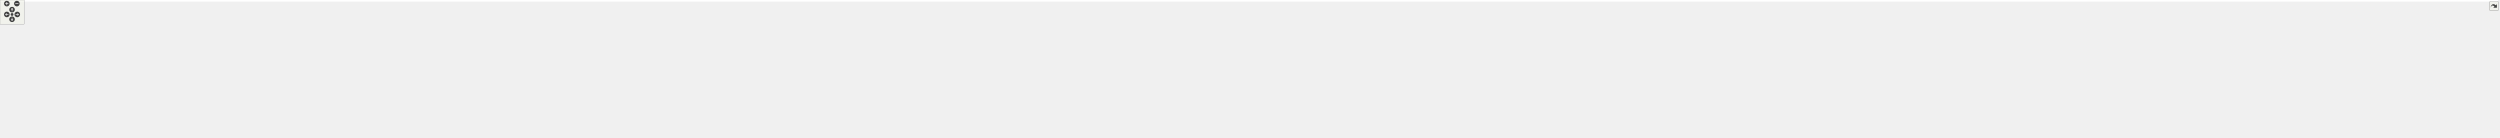
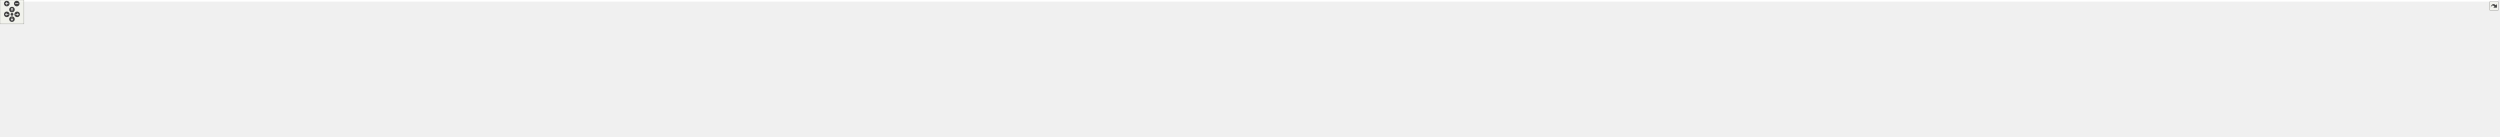
<svg xmlns="http://www.w3.org/2000/svg" xmlns:xlink="http://www.w3.org/1999/xlink" id="main" version="1.1" xml:space="preserve">
  <style type="text/css">
.edge:hover path { stroke: red; }
.edge:hover polygon { stroke: red; fill: red; }
</style>
  <defs>
    <circle id="rim" cx="0" cy="0" r="7" />
    <circle id="rim2" cx="0" cy="0" r="3.5" />
    <g id="zoomPlus">
      <use xlink:href="#rim" fill="#404040">
        <set attributeName="fill" to="#808080" begin="zoomplus.mouseover" end="zoomplus.mouseout" />
      </use>
      <path d="M-4,0h8M0,-4v8" fill="none" stroke="white" stroke-width="1.5" pointer-events="none" />
    </g>
    <g id="zoomMin">
      <use xlink:href="#rim" fill="#404040">
        <set attributeName="fill" to="#808080" begin="zoomminus.mouseover" end="zoomminus.mouseout" />
      </use>
      <path d="M-4,0h8" fill="none" stroke="white" stroke-width="1.5" pointer-events="none" />
    </g>
    <g id="dirArrow">
      <path fill="none" stroke="white" stroke-width="1.5" d="M0,-3.0v7 M-2.5,-0.5L0,-3.0L2.5,-0.5" />
    </g>
    <g id="resetDef">
      <use xlink:href="#rim2" fill="#404040">
        <set attributeName="fill" to="#808080" begin="reset.mouseover" end="reset.mouseout" />
      </use>
    </g>
  </defs>
  <svg id="graph" class="graph">
    <g id="viewport">
-       <polygon fill="white" stroke="transparent" points="-4,4 -4,-281 6221,-281 6221,4 -4,4" />
+       <polygon fill="white" stroke="transparent" points="-4,4 -4,-281 6263,-281 6263,4 -4,4" />
      <g id="node1" class="node">
        <g id="a_node1">
          <a xlink:title=" ">
            <polygon fill="#bfbfbf" stroke="black" points="3630,-257.5 3630,-276.5 3813,-276.5 3813,-257.5 3630,-257.5" />
            <text text-anchor="middle" x="3721.5" y="-264.5" font-family="Helvetica,sans-Serif" font-size="10.00">src/libs/vmisc/vcommonsettings.h</text>
          </a>
        </g>
      </g>
      <g id="node2" class="node">
        <g id="a_node2">
          <a xlink:href="../../d4/d90/fvupdater_8cpp.html" target="_top" xlink:title=" ">
            <polygon fill="white" stroke="black" points="0,-73 0,-92 153,-92 153,-73 0,-73" />
            <text text-anchor="middle" x="76.5" y="-80" font-family="Helvetica,sans-Serif" font-size="10.00">src/libs/fervor/fvupdater.cpp</text>
          </a>
        </g>
      </g>
      <g id="edge1" class="edge">
        <path fill="none" stroke="midnightblue" d="M3619.81,-265.61C3240.81,-263.49 1874.64,-250.04 752.5,-165 488.91,-145.02 423.23,-135.13 161.5,-98 149.2,-96.25 135.94,-94.12 123.63,-92.02" />
        <polygon fill="midnightblue" stroke="midnightblue" points="3619.91,-269.11 3629.93,-265.66 3619.95,-262.11 3619.91,-269.11" />
      </g>
      <g id="node3" class="node">
        <g id="a_node3">
          <a xlink:href="../../dd/d70/vlayoutpiece_8cpp.html" target="_top" xlink:title=" ">
            <polygon fill="white" stroke="black" points="171,-73 171,-92 348,-92 348,-73 171,-73" />
            <text text-anchor="middle" x="259.5" y="-80" font-family="Helvetica,sans-Serif" font-size="10.00">src/libs/vlayout/vlayoutpiece.cpp</text>
          </a>
        </g>
      </g>
      <g id="edge2" class="edge">
        <path fill="none" stroke="midnightblue" d="M3619.75,-261.84C3434.21,-254.21 3028.51,-237.23 2686.5,-221 1650.67,-171.85 1388.2,-202.72 356.5,-98 341.42,-96.47 325.11,-94.25 310.23,-92.01" />
        <polygon fill="midnightblue" stroke="midnightblue" points="3619.63,-265.34 3629.76,-262.26 3619.91,-258.35 3619.63,-265.34" />
      </g>
      <g id="node4" class="node">
        <g id="a_node4">
          <a xlink:href="../../d5/d74/vabstractapplication_8h.html" target="_top" xlink:title=" ">
            <polygon fill="white" stroke="black" points="2942,-140 2942,-159 3137,-159 3137,-140 2942,-140" />
            <text text-anchor="middle" x="3039.5" y="-147" font-family="Helvetica,sans-Serif" font-size="10.00">src/libs/vmisc/vabstractapplication.h</text>
          </a>
        </g>
      </g>
      <g id="edge3" class="edge">
        <path fill="none" stroke="midnightblue" d="M3661.08,-255.77C3528.34,-233.29 3213.33,-179.94 3090.13,-159.07" />
        <polygon fill="midnightblue" stroke="midnightblue" points="3660.63,-259.24 3671.07,-257.46 3661.8,-252.34 3660.63,-259.24" />
      </g>
      <g id="node22" class="node">
        <g id="a_node22">
          <a xlink:href="../../db/d11/vformula_8cpp.html" target="_top" xlink:title=" ">
            <polygon fill="white" stroke="black" points="366,-67.5 366,-97.5 473,-97.5 473,-67.5 366,-67.5" />
            <text text-anchor="start" x="374" y="-85.5" font-family="Helvetica,sans-Serif" font-size="10.00">src/libs/vpatterndb</text>
            <text text-anchor="middle" x="419.5" y="-74.5" font-family="Helvetica,sans-Serif" font-size="10.00">/vformula.cpp</text>
          </a>
        </g>
      </g>
      <g id="edge55" class="edge">
        <path fill="none" stroke="midnightblue" d="M3619.51,-259.71C3478.7,-251.03 3216.83,-234.86 2993.5,-221 2373.05,-182.49 2218.45,-163.36 1597.5,-134 1101.8,-110.56 973.51,-162.82 481.5,-98 478.76,-97.64 475.96,-97.21 473.15,-96.73" />
        <polygon fill="midnightblue" stroke="midnightblue" points="3619.65,-263.23 3629.85,-260.35 3620.08,-256.24 3619.65,-263.23" />
      </g>
      <g id="node25" class="node">
        <g id="a_node25">
          <a xlink:href="../../df/dba/vpiecenode__p_8h.html" target="_top" xlink:title=" ">
            <polygon fill="white" stroke="black" points="491,-67.5 491,-97.5 598,-97.5 598,-67.5 491,-67.5" />
            <text text-anchor="start" x="499" y="-85.5" font-family="Helvetica,sans-Serif" font-size="10.00">src/libs/vpatterndb</text>
            <text text-anchor="middle" x="544.5" y="-74.5" font-family="Helvetica,sans-Serif" font-size="10.00">/vpiecenode_p.h</text>
          </a>
        </g>
      </g>
      <g id="edge56" class="edge">
        <path fill="none" stroke="midnightblue" d="M3619.63,-257.78C3512.15,-249.02 3337.86,-234.58 3187.5,-221 2986.72,-202.87 2485.75,-145.84 2284.5,-134 1912.17,-112.1 976.54,-144.72 606.5,-98 603.76,-97.65 600.96,-97.24 598.14,-96.77" />
        <polygon fill="midnightblue" stroke="midnightblue" points="3619.56,-261.29 3629.81,-258.61 3620.13,-254.31 3619.56,-261.29" />
      </g>
      <g id="node28" class="node">
        <g id="a_node28">
          <a xlink:href="../../df/d40/export__format__combobox_8cpp.html" target="_top" xlink:title=" ">
            <polygon fill="white" stroke="black" points="616,-67.5 616,-97.5 749,-97.5 749,-67.5 616,-67.5" />
            <text text-anchor="start" x="624" y="-85.5" font-family="Helvetica,sans-Serif" font-size="10.00">src/libs/vwidgets/export</text>
            <text text-anchor="middle" x="682.5" y="-74.5" font-family="Helvetica,sans-Serif" font-size="10.00">_format_combobox.cpp</text>
          </a>
        </g>
      </g>
      <g id="edge57" class="edge">
        <path fill="none" stroke="midnightblue" d="M3636.69,-256.32C3558.67,-247.35 3439.75,-233.55 3336.5,-221 3183.3,-202.38 2801.42,-145.15 2647.5,-134 1809.54,-73.29 1593.02,-186.06 757.5,-98 754.73,-97.71 751.91,-97.37 749.07,-96.99" />
        <polygon fill="midnightblue" stroke="midnightblue" points="3636.62,-259.83 3646.95,-257.49 3637.41,-252.88 3636.62,-259.83" />
      </g>
      <g id="node34" class="node">
        <g id="a_node34">
          <a xlink:href="../../d1/d90/vgrainlineitem_8cpp.html" target="_top" xlink:title=" ">
            <polygon fill="white" stroke="black" points="4793,-73 4793,-92 4986,-92 4986,-73 4793,-73" />
            <text text-anchor="middle" x="4889.5" y="-80" font-family="Helvetica,sans-Serif" font-size="10.00">src/libs/vwidgets/vgrainlineitem.cpp</text>
          </a>
        </g>
      </g>
      <g id="edge58" class="edge">
        <path fill="none" stroke="midnightblue" d="M3718.41,-247.02C3714.86,-217.73 3713.14,-161.97 3745.5,-134 3789.15,-96.27 4726.01,-102.92 4783.5,-98 4800.34,-96.56 4818.6,-94.31 4835.15,-92.01" />
        <polygon fill="midnightblue" stroke="midnightblue" points="3714.98,-247.75 3719.85,-257.16 3721.91,-246.77 3714.98,-247.75" />
      </g>
      <g id="node36" class="node">
        <g id="a_node36">
          <a xlink:href="../../d1/d88/vmaingraphicsscene_8cpp.html" target="_top" xlink:title=" ">
            <polygon fill="white" stroke="black" points="5004.5,-73 5004.5,-92 5226.5,-92 5226.5,-73 5004.5,-73" />
            <text text-anchor="middle" x="5115.5" y="-80" font-family="Helvetica,sans-Serif" font-size="10.00">src/libs/vwidgets/vmaingraphicsscene.cpp</text>
          </a>
        </g>
      </g>
      <g id="edge59" class="edge">
        <path fill="none" stroke="midnightblue" d="M3727.49,-247.55C3738.63,-214.47 3763.25,-147.29 3783.5,-134 3839.82,-97.04 4928.33,-103.05 4995.5,-98 5014.54,-96.57 5035.21,-94.32 5053.94,-92.02" />
        <polygon fill="midnightblue" stroke="midnightblue" points="3724.07,-246.74 3724.25,-257.33 3730.71,-248.94 3724.07,-246.74" />
      </g>
-       <g id="node39" class="node">
-         <g id="a_node39">
+       <g id="node40" class="node">
+         <g id="a_node40">
          <a xlink:href="../../d2/d31/vmaingraphicsview_8cpp.html" target="_top" xlink:title=" ">
            <polygon fill="white" stroke="black" points="5244.5,-73 5244.5,-92 5460.5,-92 5460.5,-73 5244.5,-73" />
            <text text-anchor="middle" x="5352.5" y="-80" font-family="Helvetica,sans-Serif" font-size="10.00">src/libs/vwidgets/vmaingraphicsview.cpp</text>
          </a>
        </g>
      </g>
      <g id="edge60" class="edge">
        <path fill="none" stroke="midnightblue" d="M3734.2,-249.49C3740.65,-241.02 3748.57,-230.52 3755.5,-221 3783.29,-182.82 3774.88,-156.32 3816.5,-134 3885.99,-96.72 5156.86,-103.86 5235.5,-98 5254.28,-96.6 5274.67,-94.34 5293.09,-92.01" />
        <polygon fill="midnightblue" stroke="midnightblue" points="3731.41,-247.37 3728.11,-257.44 3736.97,-251.63 3731.41,-247.37" />
      </g>
      <g id="node41" class="node">
        <g id="a_node41">
          <a xlink:href="../../df/df5/vtextgraphicsitem_8cpp.html" target="_top" xlink:title=" ">
            <polygon fill="white" stroke="black" points="5479,-73 5479,-92 5690,-92 5690,-73 5479,-73" />
            <text text-anchor="middle" x="5584.5" y="-80" font-family="Helvetica,sans-Serif" font-size="10.00">src/libs/vwidgets/vtextgraphicsitem.cpp</text>
          </a>
        </g>
      </g>
      <g id="edge61" class="edge">
        <path fill="none" stroke="midnightblue" d="M3786.96,-255.87C3839.46,-247.45 3914.95,-234.67 3980.5,-221 4017.22,-213.34 4025.44,-206.83 4062.5,-201 4681.88,-103.49 4845.58,-160.13 5469.5,-98 5486.42,-96.32 5504.7,-94.16 5521.6,-92.03" />
        <polygon fill="midnightblue" stroke="midnightblue" points="3786.1,-252.47 3776.78,-257.5 3787.2,-259.38 3786.1,-252.47" />
      </g>
      <g id="node42" class="node">
        <g id="a_node42">
          <a xlink:href="../../d4/d11/vcommonsettings_8cpp.html" target="_top" xlink:title=" ">
            <polygon fill="white" stroke="black" points="4071.5,-201.5 4071.5,-220.5 4265.5,-220.5 4265.5,-201.5 4071.5,-201.5" />
            <text text-anchor="middle" x="4168.5" y="-208.5" font-family="Helvetica,sans-Serif" font-size="10.00">src/libs/vmisc/vcommonsettings.cpp</text>
          </a>
        </g>
      </g>
      <g id="edge44" class="edge">
        <path fill="none" stroke="midnightblue" d="M3802.38,-256.23C3886.76,-246.04 4017.71,-230.22 4098,-220.52" />
        <polygon fill="midnightblue" stroke="midnightblue" points="3801.84,-252.77 3792.33,-257.44 3802.68,-259.72 3801.84,-252.77" />
      </g>
      <g id="node43" class="node">
        <g id="a_node43">
          <a xlink:href="../../df/da4/vseamlymesettings_8h.html" target="_top" xlink:title=" ">
            <polygon fill="white" stroke="black" points="5397.5,-201.5 5397.5,-220.5 5589.5,-220.5 5589.5,-201.5 5397.5,-201.5" />
            <text text-anchor="middle" x="5493.5" y="-208.5" font-family="Helvetica,sans-Serif" font-size="10.00">src/libs/vmisc/vseamlymesettings.h</text>
          </a>
        </g>
      </g>
      <g id="edge45" class="edge">
        <path fill="none" stroke="midnightblue" d="M3823.05,-262.91C4137.24,-253.33 5090.76,-224.27 5397.41,-214.93" />
        <polygon fill="midnightblue" stroke="midnightblue" points="3822.93,-259.41 3813.04,-263.21 3823.14,-266.4 3822.93,-259.41" />
      </g>
      <g id="node45" class="node">
        <g id="a_node45">
          <a xlink:href="../../dd/db2/vsettings_8h.html" target="_top" xlink:title=" ">
            <polygon fill="white" stroke="black" points="3831.5,-201.5 3831.5,-220.5 3971.5,-220.5 3971.5,-201.5 3831.5,-201.5" />
            <text text-anchor="middle" x="3901.5" y="-208.5" font-family="Helvetica,sans-Serif" font-size="10.00">src/libs/vmisc/vsettings.h</text>
          </a>
        </g>
      </g>
      <g id="edge47" class="edge">
        <path fill="none" stroke="midnightblue" d="M3759.61,-254.57C3793.56,-244.38 3842.49,-229.7 3873.11,-220.52" />
        <polygon fill="midnightblue" stroke="midnightblue" points="3758.59,-251.22 3750.02,-257.44 3760.61,-257.92 3758.59,-251.22" />
      </g>
      <g id="edge4" class="edge">
        <path fill="none" stroke="midnightblue" d="M2931.79,-148.79C2477.33,-149.7 714.55,-149.72 161.5,-98 147.64,-96.7 132.63,-94.44 119.14,-92.07" />
        <polygon fill="midnightblue" stroke="midnightblue" points="2931.96,-152.29 2941.96,-148.77 2931.95,-145.29 2931.96,-152.29" />
      </g>
      <g id="edge18" class="edge">
        <path fill="none" stroke="midnightblue" d="M2931.59,-147.3C2462.87,-141.96 615.59,-119.71 356.5,-98 340.72,-96.68 323.6,-94.4 308.2,-92.04" />
        <polygon fill="midnightblue" stroke="midnightblue" points="2931.7,-150.8 2941.74,-147.41 2931.78,-143.8 2931.7,-150.8" />
      </g>
      <g id="node5" class="node">
        <g id="a_node5">
          <a xlink:href="../../d9/dc8/dxiface_8cpp.html" target="_top" xlink:title=" ">
            <polygon fill="white" stroke="black" points="3061,-73 3061,-92 3196,-92 3196,-73 3061,-73" />
            <text text-anchor="middle" x="3128.5" y="-80" font-family="Helvetica,sans-Serif" font-size="10.00">src/libs/vdxf/dxiface.cpp</text>
          </a>
        </g>
      </g>
      <g id="edge5" class="edge">
        <path fill="none" stroke="midnightblue" d="M3059.95,-133.57C3077.51,-120.74 3102.23,-102.69 3116.69,-92.13" />
        <polygon fill="midnightblue" stroke="midnightblue" points="3057.51,-131.01 3051.5,-139.73 3061.64,-136.66 3057.51,-131.01" />
      </g>
      <g id="node6" class="node">
        <g id="a_node6">
          <a xlink:href="../../da/d75/vabstractarc__p_8h.html" target="_top" xlink:title=" ">
            <polygon fill="white" stroke="black" points="3214,-67.5 3214,-97.5 3321,-97.5 3321,-67.5 3214,-67.5" />
            <text text-anchor="start" x="3222" y="-85.5" font-family="Helvetica,sans-Serif" font-size="10.00">src/libs/vgeometry</text>
            <text text-anchor="middle" x="3267.5" y="-74.5" font-family="Helvetica,sans-Serif" font-size="10.00">/vabstractarc_p.h</text>
          </a>
        </g>
      </g>
      <g id="edge6" class="edge">
        <path fill="none" stroke="midnightblue" d="M3079.64,-137.06C3118.29,-126.04 3176.85,-109.34 3218.29,-97.53" />
        <polygon fill="midnightblue" stroke="midnightblue" points="3078.43,-133.76 3069.78,-139.87 3080.35,-140.49 3078.43,-133.76" />
      </g>
      <g id="node8" class="node">
        <g id="a_node8">
          <a xlink:href="../../dc/da3/varc__p_8h.html" target="_top" xlink:title=" ">
            <polygon fill="white" stroke="black" points="3339,-67.5 3339,-97.5 3446,-97.5 3446,-67.5 3339,-67.5" />
            <text text-anchor="start" x="3347" y="-85.5" font-family="Helvetica,sans-Serif" font-size="10.00">src/libs/vgeometry</text>
            <text text-anchor="middle" x="3392.5" y="-74.5" font-family="Helvetica,sans-Serif" font-size="10.00">/varc_p.h</text>
          </a>
        </g>
      </g>
      <g id="edge8" class="edge">
        <path fill="none" stroke="midnightblue" d="M3103.55,-138.36C3162.43,-128.8 3252.08,-113.64 3329.5,-98 3332.58,-97.38 3335.74,-96.72 3338.93,-96.04" />
        <polygon fill="midnightblue" stroke="midnightblue" points="3102.96,-134.91 3093.65,-139.96 3104.08,-141.82 3102.96,-134.91" />
      </g>
      <g id="node10" class="node">
        <g id="a_node10">
          <a xlink:href="../../d5/d8e/vcubicbezier__p_8h.html" target="_top" xlink:title=" ">
            <polygon fill="white" stroke="black" points="3464,-67.5 3464,-97.5 3571,-97.5 3571,-67.5 3464,-67.5" />
            <text text-anchor="start" x="3472" y="-85.5" font-family="Helvetica,sans-Serif" font-size="10.00">src/libs/vgeometry</text>
            <text text-anchor="middle" x="3517.5" y="-74.5" font-family="Helvetica,sans-Serif" font-size="10.00">/vcubicbezier_p.h</text>
          </a>
        </g>
      </g>
      <g id="edge10" class="edge">
        <path fill="none" stroke="midnightblue" d="M3142.71,-138.99C3226.95,-130.49 3348.88,-116.53 3454.5,-98 3457.6,-97.46 3460.77,-96.86 3463.96,-96.23" />
        <polygon fill="midnightblue" stroke="midnightblue" points="3142.23,-135.52 3132.63,-139.99 3142.92,-142.48 3142.23,-135.52" />
      </g>
      <g id="node12" class="node">
        <g id="a_node12">
          <a xlink:href="../../df/dde/vellipticalarc__p_8h.html" target="_top" xlink:title=" ">
            <polygon fill="white" stroke="black" points="3589,-67.5 3589,-97.5 3696,-97.5 3696,-67.5 3589,-67.5" />
            <text text-anchor="start" x="3597" y="-85.5" font-family="Helvetica,sans-Serif" font-size="10.00">src/libs/vgeometry</text>
            <text text-anchor="middle" x="3642.5" y="-74.5" font-family="Helvetica,sans-Serif" font-size="10.00">/vellipticalarc_p.h</text>
          </a>
        </g>
      </g>
      <g id="edge12" class="edge">
        <path fill="none" stroke="midnightblue" d="M3147.1,-142.66C3256.47,-135.74 3430.53,-122 3579.5,-98 3582.6,-97.5 3585.78,-96.94 3588.98,-96.33" />
        <polygon fill="midnightblue" stroke="midnightblue" points="3146.82,-139.17 3137.05,-143.29 3147.25,-146.16 3146.82,-139.17" />
      </g>
      <g id="node13" class="node">
        <g id="a_node13">
          <a xlink:href="../../d6/dfb/vellipticalarc_8cpp.html" target="_top" xlink:title=" ">
            <polygon fill="white" stroke="black" points="3609,-0.5 3609,-30.5 3716,-30.5 3716,-0.5 3609,-0.5" />
            <text text-anchor="start" x="3617" y="-18.5" font-family="Helvetica,sans-Serif" font-size="10.00">src/libs/vgeometry</text>
            <text text-anchor="middle" x="3662.5" y="-7.5" font-family="Helvetica,sans-Serif" font-size="10.00">/vellipticalarc.cpp</text>
          </a>
        </g>
      </g>
      <g id="edge14" class="edge">
        <path fill="none" stroke="midnightblue" d="M3147.22,-148.15C3325.85,-146.45 3667.49,-137.93 3704.5,-98 3723.11,-77.92 3697.75,-48.03 3679.11,-30.58" />
        <polygon fill="midnightblue" stroke="midnightblue" points="3146.98,-144.66 3137.01,-148.25 3147.04,-151.66 3146.98,-144.66" />
      </g>
      <g id="node14" class="node">
        <g id="a_node14">
          <a xlink:href="../../d1/d76/vspline__p_8h.html" target="_top" xlink:title=" ">
            <polygon fill="white" stroke="black" points="3753,-67.5 3753,-97.5 3860,-97.5 3860,-67.5 3753,-67.5" />
            <text text-anchor="start" x="3761" y="-85.5" font-family="Helvetica,sans-Serif" font-size="10.00">src/libs/vgeometry</text>
            <text text-anchor="middle" x="3806.5" y="-74.5" font-family="Helvetica,sans-Serif" font-size="10.00">/vspline_p.h</text>
          </a>
        </g>
      </g>
      <g id="edge15" class="edge">
        <path fill="none" stroke="midnightblue" d="M3147.34,-145.32C3285.06,-140.21 3530.49,-127.55 3738.5,-98 3743.16,-97.34 3747.98,-96.54 3752.8,-95.67" />
        <polygon fill="midnightblue" stroke="midnightblue" points="3147.07,-141.83 3137.2,-145.69 3147.32,-148.83 3147.07,-141.83" />
      </g>
      <g id="node16" class="node">
        <g id="a_node16">
          <a xlink:href="../../d9/d15/vabstractpiece_8cpp.html" target="_top" xlink:title=" ">
            <polygon fill="white" stroke="black" points="3878.5,-73 3878.5,-92 4064.5,-92 4064.5,-73 3878.5,-73" />
            <text text-anchor="middle" x="3971.5" y="-80" font-family="Helvetica,sans-Serif" font-size="10.00">src/libs/vlayout/vabstractpiece.cpp</text>
          </a>
        </g>
      </g>
      <g id="edge17" class="edge">
        <path fill="none" stroke="midnightblue" d="M3147.23,-144.66C3305.58,-138.39 3610.37,-123.99 3868.5,-98 3884.22,-96.42 3901.23,-94.22 3916.81,-92.02" />
        <polygon fill="midnightblue" stroke="midnightblue" points="3146.87,-141.17 3137.01,-145.06 3147.14,-148.16 3146.87,-141.17" />
      </g>
      <g id="node17" class="node">
        <g id="a_node17">
          <a xlink:href="../../d8/d70/vtextmanager_8cpp.html" target="_top" xlink:title=" ">
            <polygon fill="white" stroke="black" points="4082.5,-73 4082.5,-92 4264.5,-92 4264.5,-73 4082.5,-73" />
            <text text-anchor="middle" x="4173.5" y="-80" font-family="Helvetica,sans-Serif" font-size="10.00">src/libs/vlayout/vtextmanager.cpp</text>
          </a>
        </g>
      </g>
      <g id="edge19" class="edge">
        <path fill="none" stroke="midnightblue" d="M3147.19,-146.61C3335.45,-142.56 3736.45,-130.59 4073.5,-98 4089.13,-96.49 4106.05,-94.26 4121.45,-92" />
        <polygon fill="midnightblue" stroke="midnightblue" points="3146.94,-143.12 3137.02,-146.83 3147.09,-150.12 3146.94,-143.12" />
      </g>
      <g id="node18" class="node">
        <g id="a_node18">
          <a xlink:href="../../db/d65/dialogexporttocsv_8cpp.html" target="_top" xlink:title=" ">
            <polygon fill="white" stroke="black" points="4283,-67.5 4283,-97.5 4410,-97.5 4410,-67.5 4283,-67.5" />
            <text text-anchor="start" x="4291" y="-85.5" font-family="Helvetica,sans-Serif" font-size="10.00">src/libs/vmisc/dialogs</text>
            <text text-anchor="middle" x="4346.5" y="-74.5" font-family="Helvetica,sans-Serif" font-size="10.00">/dialogexporttocsv.cpp</text>
          </a>
        </g>
      </g>
      <g id="edge20" class="edge">
        <path fill="none" stroke="midnightblue" d="M3147.4,-146.24C3406.26,-140.45 4057.09,-123.76 4273.5,-98 4276.58,-97.63 4279.72,-97.21 4282.89,-96.74" />
        <polygon fill="midnightblue" stroke="midnightblue" points="3147.15,-142.74 3137.24,-146.46 3147.31,-149.74 3147.15,-142.74" />
      </g>
      <g id="node19" class="node">
        <g id="a_node19">
          <a xlink:href="../../d6/d0b/def_8cpp.html" target="_top" xlink:title=" ">
            <polygon fill="white" stroke="black" points="4428.5,-73 4428.5,-92 4550.5,-92 4550.5,-73 4428.5,-73" />
            <text text-anchor="middle" x="4489.5" y="-80" font-family="Helvetica,sans-Serif" font-size="10.00">src/libs/vmisc/def.cpp</text>
          </a>
        </g>
      </g>
      <g id="edge21" class="edge">
        <path fill="none" stroke="midnightblue" d="M3147.15,-145.58C3449.74,-137.23 4293.92,-112.9 4418.5,-98 4429.99,-96.63 4442.39,-94.37 4453.57,-92.04" />
        <polygon fill="midnightblue" stroke="midnightblue" points="3146.95,-142.09 3137.05,-145.86 3147.15,-149.08 3146.95,-142.09" />
      </g>
      <g id="node20" class="node">
        <g id="a_node20">
          <a xlink:href="../../d0/df6/vabstractapplication_8cpp.html" target="_top" xlink:title=" ">
            <polygon fill="white" stroke="black" points="4568.5,-73 4568.5,-92 4774.5,-92 4774.5,-73 4568.5,-73" />
            <text text-anchor="middle" x="4671.5" y="-80" font-family="Helvetica,sans-Serif" font-size="10.00">src/libs/vmisc/vabstractapplication.cpp</text>
          </a>
        </g>
      </g>
      <g id="edge22" class="edge">
        <path fill="none" stroke="midnightblue" d="M3147.55,-146.25C3447.22,-139.81 4284.78,-120.3 4559.5,-98 4577.28,-96.56 4596.58,-94.31 4614.06,-92.01" />
        <polygon fill="midnightblue" stroke="midnightblue" points="3147.04,-142.76 3137.12,-146.48 3147.19,-149.76 3147.04,-142.76" />
      </g>
      <g id="node21" class="node">
        <g id="a_node21">
          <a xlink:href="../../d4/d4f/pmsystems_8cpp.html" target="_top" xlink:title=" ">
            <polygon fill="white" stroke="black" points="767,-67.5 767,-97.5 874,-97.5 874,-67.5 767,-67.5" />
            <text text-anchor="start" x="775" y="-85.5" font-family="Helvetica,sans-Serif" font-size="10.00">src/libs/vpatterndb</text>
            <text text-anchor="middle" x="820.5" y="-74.5" font-family="Helvetica,sans-Serif" font-size="10.00">/pmsystems.cpp</text>
          </a>
        </g>
      </g>
      <g id="edge23" class="edge">
        <path fill="none" stroke="midnightblue" d="M2931.86,-139.28C2904.38,-137.23 2874.86,-135.28 2847.5,-134 2411.24,-113.55 1315.88,-152.03 882.5,-98 879.76,-97.66 876.96,-97.24 874.14,-96.78" />
        <polygon fill="midnightblue" stroke="midnightblue" points="2931.65,-142.78 2941.89,-140.05 2932.18,-135.8 2931.65,-142.78" />
      </g>
      <g id="edge24" class="edge">
        <path fill="none" stroke="midnightblue" d="M2931.74,-146.41C2446.71,-137 489.22,-98.97 481.5,-98 478.76,-97.66 475.96,-97.24 473.14,-96.77" />
        <polygon fill="midnightblue" stroke="midnightblue" points="2931.83,-149.91 2941.89,-146.61 2931.96,-142.91 2931.83,-149.91" />
      </g>
      <g id="node23" class="node">
        <g id="a_node23">
          <a xlink:href="../../d6/d46/vcontainer_8cpp.html" target="_top" xlink:title=" ">
            <polygon fill="white" stroke="black" points="892,-67.5 892,-97.5 999,-97.5 999,-67.5 892,-67.5" />
            <text text-anchor="start" x="900" y="-85.5" font-family="Helvetica,sans-Serif" font-size="10.00">src/libs/vpatterndb</text>
            <text text-anchor="middle" x="945.5" y="-74.5" font-family="Helvetica,sans-Serif" font-size="10.00">/vcontainer.cpp</text>
          </a>
        </g>
      </g>
      <g id="edge25" class="edge">
        <path fill="none" stroke="midnightblue" d="M2931.86,-139.31C2904.37,-137.25 2874.86,-135.3 2847.5,-134 2438.99,-114.59 1413.29,-148.85 1007.5,-98 1004.76,-97.66 1001.96,-97.24 999.14,-96.77" />
        <polygon fill="midnightblue" stroke="midnightblue" points="2931.65,-142.8 2941.89,-140.07 2932.18,-135.82 2931.65,-142.8" />
      </g>
      <g id="node24" class="node">
        <g id="a_node24">
          <a xlink:href="../../df/d7a/vpiece_8cpp.html" target="_top" xlink:title=" ">
            <polygon fill="white" stroke="black" points="1017,-67.5 1017,-97.5 1124,-97.5 1124,-67.5 1017,-67.5" />
            <text text-anchor="start" x="1025" y="-85.5" font-family="Helvetica,sans-Serif" font-size="10.00">src/libs/vpatterndb</text>
            <text text-anchor="middle" x="1070.5" y="-74.5" font-family="Helvetica,sans-Serif" font-size="10.00">/vpiece.cpp</text>
          </a>
        </g>
      </g>
      <g id="edge26" class="edge">
        <path fill="none" stroke="midnightblue" d="M2931.86,-139.34C2904.37,-137.28 2874.86,-135.32 2847.5,-134 2466.97,-115.65 1511.57,-144.97 1133.5,-98 1130.49,-97.63 1127.42,-97.17 1124.33,-96.65" />
        <polygon fill="midnightblue" stroke="midnightblue" points="2931.65,-142.83 2941.89,-140.1 2932.18,-135.85 2931.65,-142.83" />
      </g>
      <g id="edge27" class="edge">
        <path fill="none" stroke="midnightblue" d="M2931.24,-143.93C2852.54,-140.75 2743.44,-136.62 2647.5,-134 2194.04,-121.62 1056.66,-153.97 606.5,-98 603.76,-97.66 600.96,-97.25 598.14,-96.78" />
        <polygon fill="midnightblue" stroke="midnightblue" points="2931.52,-147.45 2941.65,-144.36 2931.8,-140.45 2931.52,-147.45" />
      </g>
      <g id="node27" class="node">
        <g id="a_node27">
          <a xlink:href="../../de/d3e/vtranslatevars_8cpp.html" target="_top" xlink:title=" ">
            <polygon fill="white" stroke="black" points="1142.5,-67.5 1142.5,-97.5 1252.5,-97.5 1252.5,-67.5 1142.5,-67.5" />
            <text text-anchor="start" x="1150.5" y="-85.5" font-family="Helvetica,sans-Serif" font-size="10.00">src/libs/vpatterndb</text>
            <text text-anchor="middle" x="1197.5" y="-74.5" font-family="Helvetica,sans-Serif" font-size="10.00">/vtranslatevars.cpp</text>
          </a>
        </g>
      </g>
      <g id="edge29" class="edge">
        <path fill="none" stroke="midnightblue" d="M2931.86,-139.37C2904.37,-137.31 2874.86,-135.34 2847.5,-134 2495.39,-116.72 1611.38,-141.16 1261.5,-98 1258.56,-97.64 1255.56,-97.2 1252.53,-96.7" />
        <polygon fill="midnightblue" stroke="midnightblue" points="2931.65,-142.86 2941.89,-140.13 2932.18,-135.88 2931.65,-142.86" />
      </g>
      <g id="edge30" class="edge">
        <path fill="none" stroke="midnightblue" d="M2931.86,-139.26C2904.38,-137.21 2874.86,-135.27 2847.5,-134 2383.48,-112.5 1219.5,-146.27 757.5,-98 754.73,-97.71 751.91,-97.37 749.07,-96.99" />
        <polygon fill="midnightblue" stroke="midnightblue" points="2931.66,-142.76 2941.89,-140.02 2932.19,-135.78 2931.66,-142.76" />
      </g>
      <g id="node29" class="node">
        <g id="a_node29">
          <a xlink:href="../../d3/d4f/mouse__coordinates_8cpp.html" target="_top" xlink:title=" ">
            <polygon fill="white" stroke="black" points="1270.5,-67.5 1270.5,-97.5 1404.5,-97.5 1404.5,-67.5 1270.5,-67.5" />
            <text text-anchor="start" x="1278.5" y="-85.5" font-family="Helvetica,sans-Serif" font-size="10.00">src/libs/vwidgets/mouse</text>
            <text text-anchor="middle" x="1337.5" y="-74.5" font-family="Helvetica,sans-Serif" font-size="10.00">_coordinates.cpp</text>
          </a>
        </g>
      </g>
      <g id="edge31" class="edge">
        <path fill="none" stroke="midnightblue" d="M2931.86,-139.41C2904.37,-137.36 2874.86,-135.38 2847.5,-134 2210.77,-101.98 2047.4,-165.97 1413.5,-98 1410.56,-97.68 1407.57,-97.32 1404.55,-96.91" />
        <polygon fill="midnightblue" stroke="midnightblue" points="2931.65,-142.91 2941.88,-140.17 2932.18,-135.93 2931.65,-142.91" />
      </g>
      <g id="node30" class="node">
        <g id="a_node30">
          <a xlink:href="../../d7/d1b/pen__toolbar_8cpp.html" target="_top" xlink:title=" ">
            <polygon fill="white" stroke="black" points="1423,-67.5 1423,-97.5 1542,-97.5 1542,-67.5 1423,-67.5" />
            <text text-anchor="start" x="1431" y="-85.5" font-family="Helvetica,sans-Serif" font-size="10.00">src/libs/vwidgets/pen</text>
            <text text-anchor="middle" x="1482.5" y="-74.5" font-family="Helvetica,sans-Serif" font-size="10.00">_toolbar.cpp</text>
          </a>
        </g>
      </g>
      <g id="edge32" class="edge">
        <path fill="none" stroke="midnightblue" d="M2931.85,-139.46C2904.37,-137.41 2874.85,-135.41 2847.5,-134 2272.04,-104.29 2123.75,-165.52 1551.5,-98 1548.46,-97.64 1545.36,-97.21 1542.23,-96.74" />
        <polygon fill="midnightblue" stroke="midnightblue" points="2931.65,-142.96 2941.88,-140.22 2932.18,-135.98 2931.65,-142.96" />
      </g>
      <g id="node31" class="node">
        <g id="a_node31">
          <a xlink:href="../../d8/d76/scene__rect_8cpp.html" target="_top" xlink:title=" ">
            <polygon fill="white" stroke="black" points="1560.5,-67.5 1560.5,-97.5 1690.5,-97.5 1690.5,-67.5 1560.5,-67.5" />
            <text text-anchor="start" x="1568.5" y="-85.5" font-family="Helvetica,sans-Serif" font-size="10.00">src/libs/vwidgets/scene</text>
            <text text-anchor="middle" x="1625.5" y="-74.5" font-family="Helvetica,sans-Serif" font-size="10.00">_rect.cpp</text>
          </a>
        </g>
      </g>
      <g id="edge33" class="edge">
        <path fill="none" stroke="midnightblue" d="M2931.85,-139.53C2904.36,-137.47 2874.85,-135.46 2847.5,-134 2337.75,-106.77 2206.75,-155.27 1699.5,-98 1696.64,-97.68 1693.72,-97.3 1690.78,-96.89" />
        <polygon fill="midnightblue" stroke="midnightblue" points="2931.64,-143.03 2941.88,-140.29 2932.17,-136.05 2931.64,-143.03" />
      </g>
      <g id="node32" class="node">
        <g id="a_node32">
          <a xlink:href="../../dd/df6/vabstractmainwindow_8cpp.html" target="_top" xlink:title=" ">
            <polygon fill="white" stroke="black" points="1709,-73 1709,-92 1938,-92 1938,-73 1709,-73" />
            <text text-anchor="middle" x="1823.5" y="-80" font-family="Helvetica,sans-Serif" font-size="10.00">src/libs/vwidgets/vabstractmainwindow.cpp</text>
          </a>
        </g>
      </g>
      <g id="edge34" class="edge">
        <path fill="none" stroke="midnightblue" d="M2931.84,-139.69C2904.35,-137.63 2874.84,-135.58 2847.5,-134 2447.4,-110.91 2346.03,-129.48 1946.5,-98 1927.32,-96.49 1906.51,-94.26 1887.56,-92" />
        <polygon fill="midnightblue" stroke="midnightblue" points="2931.63,-143.19 2941.87,-140.45 2932.16,-136.21 2931.63,-143.19" />
      </g>
      <g id="node33" class="node">
        <g id="a_node33">
          <a xlink:href="../../de/d45/vcontrolpointspline_8cpp.html" target="_top" xlink:title=" ">
            <polygon fill="white" stroke="black" points="1956,-73 1956,-92 2171,-92 2171,-73 1956,-73" />
            <text text-anchor="middle" x="2063.5" y="-80" font-family="Helvetica,sans-Serif" font-size="10.00">src/libs/vwidgets/vcontrolpointspline.cpp</text>
          </a>
        </g>
      </g>
      <g id="edge35" class="edge">
        <path fill="none" stroke="midnightblue" d="M2931.83,-139.96C2904.34,-137.89 2874.83,-135.77 2847.5,-134 2551.24,-114.82 2476.21,-124.27 2180.5,-98 2162.66,-96.42 2143.35,-94.22 2125.65,-92.02" />
        <polygon fill="midnightblue" stroke="midnightblue" points="2931.62,-143.45 2941.85,-140.72 2932.15,-136.47 2931.62,-143.45" />
      </g>
      <g id="edge36" class="edge">
        <path fill="none" stroke="midnightblue" d="M3147.21,-146.05C3502.11,-137.9 4621.29,-111.4 4783.5,-98 4800.44,-96.6 4818.81,-94.35 4835.43,-92.03" />
        <polygon fill="midnightblue" stroke="midnightblue" points="3147.11,-142.55 3137.19,-146.28 3147.27,-149.55 3147.11,-142.55" />
      </g>
      <g id="node35" class="node">
        <g id="a_node35">
          <a xlink:href="../../de/dec/vgraphicssimpletextitem_8cpp.html" target="_top" xlink:title=" ">
            <polygon fill="white" stroke="black" points="2189.5,-73 2189.5,-92 2433.5,-92 2433.5,-73 2189.5,-73" />
            <text text-anchor="middle" x="2311.5" y="-80" font-family="Helvetica,sans-Serif" font-size="10.00">src/libs/vwidgets/vgraphicssimpletextitem.cpp</text>
          </a>
        </g>
      </g>
      <g id="edge37" class="edge">
        <path fill="none" stroke="midnightblue" d="M2931.71,-140.23C2812.1,-130.85 2613.38,-114.68 2442.5,-98 2423.94,-96.19 2403.92,-94.06 2385.25,-92" />
        <polygon fill="midnightblue" stroke="midnightblue" points="2931.73,-143.74 2941.97,-141.03 2932.27,-136.76 2931.73,-143.74" />
      </g>
      <g id="edge38" class="edge">
        <path fill="none" stroke="midnightblue" d="M3147.3,-146.31C3530.17,-138.46 4811.43,-111.47 4995.5,-98 5014.65,-96.6 5035.44,-94.35 5054.25,-92.03" />
        <polygon fill="midnightblue" stroke="midnightblue" points="3146.98,-142.82 3137.06,-146.52 3147.13,-149.82 3146.98,-142.82" />
      </g>
      <g id="node37" class="node">
        <g id="a_node37">
          <a xlink:href="../../d0/d5d/vscenepoint_8cpp.html" target="_top" xlink:title=" ">
            <polygon fill="white" stroke="black" points="2452,-73 2452,-92 2633,-92 2633,-73 2452,-73" />
            <text text-anchor="middle" x="2542.5" y="-80" font-family="Helvetica,sans-Serif" font-size="10.00">src/libs/vwidgets/vscenepoint.cpp</text>
          </a>
        </g>
      </g>
      <g id="edge39" class="edge">
        <path fill="none" stroke="midnightblue" d="M2959.5,-138.74C2879.28,-128.86 2752.26,-112.94 2642.5,-98 2628.77,-96.13 2613.99,-94.03 2600.11,-92.03" />
        <polygon fill="midnightblue" stroke="midnightblue" points="2959.18,-142.23 2969.53,-139.97 2960.03,-135.28 2959.18,-142.23" />
      </g>
      <g id="node38" class="node">
        <g id="a_node38">
          <a xlink:href="../../de/d22/vsimplecurve_8cpp.html" target="_top" xlink:title=" ">
            <polygon fill="white" stroke="black" points="2651.5,-73 2651.5,-92 2839.5,-92 2839.5,-73 2651.5,-73" />
            <text text-anchor="middle" x="2745.5" y="-80" font-family="Helvetica,sans-Serif" font-size="10.00">src/libs/vwidgets/vsimplecurve.cpp</text>
          </a>
        </g>
      </g>
      <g id="edge40" class="edge">
        <path fill="none" stroke="midnightblue" d="M2990.76,-137.72C2932.87,-124.92 2837.47,-103.83 2784.32,-92.08" />
        <polygon fill="midnightblue" stroke="midnightblue" points="2990.24,-141.19 3000.76,-139.94 2991.75,-134.36 2990.24,-141.19" />
      </g>
-       <g id="edge41" class="edge">
-         <path fill="none" stroke="midnightblue" d="M3147.22,-146.32C3574.32,-137.66 5130.57,-105.69 5235.5,-98 5254.28,-96.62 5274.67,-94.36 5293.09,-92.03" />
-         <polygon fill="midnightblue" stroke="midnightblue" points="3146.96,-142.83 3137.04,-146.53 3147.11,-149.83 3146.96,-142.83" />
-       </g>
-       <g id="node40" class="node">
-         <g id="a_node40">
+       <g id="node39" class="node">
+         <g id="a_node39">
          <a xlink:href="../../df/d38/vsimplepoint_8cpp.html" target="_top" xlink:title=" ">
            <polygon fill="white" stroke="black" points="2858,-73 2858,-92 3043,-92 3043,-73 2858,-73" />
            <text text-anchor="middle" x="2950.5" y="-80" font-family="Helvetica,sans-Serif" font-size="10.00">src/libs/vwidgets/vsimplepoint.cpp</text>
          </a>
        </g>
      </g>
-       <g id="edge42" class="edge">
+       <g id="edge41" class="edge">
        <path fill="none" stroke="midnightblue" d="M3019.05,-133.57C3001.49,-120.74 2976.77,-102.69 2962.31,-92.13" />
        <polygon fill="midnightblue" stroke="midnightblue" points="3017.36,-136.66 3027.5,-139.73 3021.49,-131.01 3017.36,-136.66" />
+       </g>
+       <g id="edge42" class="edge">
+         <path fill="none" stroke="midnightblue" d="M3147.22,-146.32C3574.32,-137.66 5130.57,-105.69 5235.5,-98 5254.28,-96.62 5274.67,-94.36 5293.09,-92.03" />
+         <polygon fill="midnightblue" stroke="midnightblue" points="3146.96,-142.83 3137.04,-146.53 3147.11,-149.83 3146.96,-142.83" />
      </g>
      <g id="edge43" class="edge">
        <path fill="none" stroke="midnightblue" d="M3147.04,-146.42C3609.81,-137.44 5410.83,-102.3 5469.5,-98 5488.06,-96.64 5508.23,-94.37 5526.41,-92.03" />
        <polygon fill="midnightblue" stroke="midnightblue" points="3146.95,-142.92 3137.02,-146.61 3147.08,-149.92 3146.95,-142.92" />
      </g>
      <g id="node7" class="node">
        <g id="a_node7">
          <a xlink:href="../../d4/da1/vabstractarc_8cpp.html" target="_top" xlink:title=" ">
            <polygon fill="white" stroke="black" points="3214,-0.5 3214,-30.5 3321,-30.5 3321,-0.5 3214,-0.5" />
            <text text-anchor="start" x="3222" y="-18.5" font-family="Helvetica,sans-Serif" font-size="10.00">src/libs/vgeometry</text>
            <text text-anchor="middle" x="3267.5" y="-7.5" font-family="Helvetica,sans-Serif" font-size="10.00">/vabstractarc.cpp</text>
          </a>
        </g>
      </g>
      <g id="edge7" class="edge">
        <path fill="none" stroke="midnightblue" d="M3267.5,-57.11C3267.5,-48.15 3267.5,-38.32 3267.5,-30.58" />
        <polygon fill="midnightblue" stroke="midnightblue" points="3264,-57.4 3267.5,-67.4 3271,-57.4 3264,-57.4" />
      </g>
      <g id="node9" class="node">
        <g id="a_node9">
          <a xlink:href="../../d5/ded/varc_8cpp.html" target="_top" xlink:title=" ">
            <polygon fill="white" stroke="black" points="3339,-0.5 3339,-30.5 3446,-30.5 3446,-0.5 3339,-0.5" />
            <text text-anchor="start" x="3347" y="-18.5" font-family="Helvetica,sans-Serif" font-size="10.00">src/libs/vgeometry</text>
            <text text-anchor="middle" x="3392.5" y="-7.5" font-family="Helvetica,sans-Serif" font-size="10.00">/varc.cpp</text>
          </a>
        </g>
      </g>
      <g id="edge9" class="edge">
        <path fill="none" stroke="midnightblue" d="M3392.5,-57.11C3392.5,-48.15 3392.5,-38.32 3392.5,-30.58" />
        <polygon fill="midnightblue" stroke="midnightblue" points="3389,-57.4 3392.5,-67.4 3396,-57.4 3389,-57.4" />
      </g>
      <g id="node11" class="node">
        <g id="a_node11">
          <a xlink:href="../../d2/d26/vcubicbezier_8cpp.html" target="_top" xlink:title=" ">
            <polygon fill="white" stroke="black" points="3464,-0.5 3464,-30.5 3571,-30.5 3571,-0.5 3464,-0.5" />
            <text text-anchor="start" x="3472" y="-18.5" font-family="Helvetica,sans-Serif" font-size="10.00">src/libs/vgeometry</text>
            <text text-anchor="middle" x="3517.5" y="-7.5" font-family="Helvetica,sans-Serif" font-size="10.00">/vcubicbezier.cpp</text>
          </a>
        </g>
      </g>
      <g id="edge11" class="edge">
        <path fill="none" stroke="midnightblue" d="M3517.5,-57.11C3517.5,-48.15 3517.5,-38.32 3517.5,-30.58" />
        <polygon fill="midnightblue" stroke="midnightblue" points="3514,-57.4 3517.5,-67.4 3521,-57.4 3514,-57.4" />
      </g>
      <g id="edge13" class="edge">
        <path fill="none" stroke="midnightblue" d="M3649.82,-57.7C3652.63,-48.59 3655.73,-38.49 3658.17,-30.58" />
        <polygon fill="midnightblue" stroke="midnightblue" points="3646.44,-56.81 3646.84,-67.4 3653.13,-58.87 3646.44,-56.81" />
      </g>
      <g id="node15" class="node">
        <g id="a_node15">
          <a xlink:href="../../d5/dd2/vspline_8cpp.html" target="_top" xlink:title=" ">
            <polygon fill="white" stroke="black" points="3753,-0.5 3753,-30.5 3860,-30.5 3860,-0.5 3753,-0.5" />
            <text text-anchor="start" x="3761" y="-18.5" font-family="Helvetica,sans-Serif" font-size="10.00">src/libs/vgeometry</text>
            <text text-anchor="middle" x="3806.5" y="-7.5" font-family="Helvetica,sans-Serif" font-size="10.00">/vspline.cpp</text>
          </a>
        </g>
      </g>
      <g id="edge16" class="edge">
        <path fill="none" stroke="midnightblue" d="M3806.5,-57.11C3806.5,-48.15 3806.5,-38.32 3806.5,-30.58" />
        <polygon fill="midnightblue" stroke="midnightblue" points="3803,-57.4 3806.5,-67.4 3810,-57.4 3803,-57.4" />
      </g>
      <g id="node26" class="node">
        <g id="a_node26">
          <a xlink:href="../../d8/dba/vpiecenode_8cpp.html" target="_top" xlink:title=" ">
            <polygon fill="white" stroke="black" points="491,-0.5 491,-30.5 598,-30.5 598,-0.5 491,-0.5" />
            <text text-anchor="start" x="499" y="-18.5" font-family="Helvetica,sans-Serif" font-size="10.00">src/libs/vpatterndb</text>
            <text text-anchor="middle" x="544.5" y="-7.5" font-family="Helvetica,sans-Serif" font-size="10.00">/vpiecenode.cpp</text>
          </a>
        </g>
      </g>
      <g id="edge28" class="edge">
        <path fill="none" stroke="midnightblue" d="M544.5,-57.11C544.5,-48.15 544.5,-38.32 544.5,-30.58" />
        <polygon fill="midnightblue" stroke="midnightblue" points="541,-57.4 544.5,-67.4 548,-57.4 541,-57.4" />
      </g>
      <g id="node44" class="node">
        <g id="a_node44">
          <a xlink:href="../../df/dba/vseamlymesettings_8cpp.html" target="_top" xlink:title=" ">
            <polygon fill="white" stroke="black" points="5860,-140 5860,-159 6063,-159 6063,-140 5860,-140" />
            <text text-anchor="middle" x="5961.5" y="-147" font-family="Helvetica,sans-Serif" font-size="10.00">src/libs/vmisc/vseamlymesettings.cpp</text>
          </a>
        </g>
      </g>
      <g id="edge46" class="edge">
        <path fill="none" stroke="midnightblue" d="M5572.12,-200.26C5644.67,-191.23 5755.37,-177.38 5851.5,-165 5866.31,-163.09 5882.23,-161.01 5897.24,-159.04" />
        <polygon fill="midnightblue" stroke="midnightblue" points="5571.64,-196.79 5562.15,-201.5 5572.5,-203.74 5571.64,-196.79" />
      </g>
      <g id="edge52" class="edge">
        <path fill="none" stroke="midnightblue" d="M3821.15,-204.45C3662.36,-193.49 3308.9,-169.1 3137.06,-157.23" />
        <polygon fill="midnightblue" stroke="midnightblue" points="3821.11,-207.96 3831.32,-205.16 3821.59,-200.98 3821.11,-207.96" />
      </g>
      <g id="edge54" class="edge">
        <path fill="none" stroke="midnightblue" d="M3928.8,-196.75C3945.74,-188.24 3967.77,-176.64 3986.5,-165 4006.51,-152.57 4007.19,-141.57 4029.5,-134 4156.45,-90.91 5101.83,-108.26 5235.5,-98 5254.07,-96.58 5274.22,-94.33 5292.49,-92.03" />
        <polygon fill="midnightblue" stroke="midnightblue" points="3926.88,-193.8 3919.48,-201.38 3929.99,-200.07 3926.88,-193.8" />
      </g>
      <g id="node46" class="node">
        <g id="a_node46">
          <a xlink:href="../../d9/d02/vapplication_8h.html" target="_top" xlink:title=" ">
            <polygon fill="white" stroke="red" points="5715,-134.5 5715,-164.5 5842,-164.5 5842,-134.5 5715,-134.5" />
            <text text-anchor="start" x="5723" y="-152.5" font-family="Helvetica,sans-Serif" font-size="10.00">src/app/seamly2d/core</text>
            <text text-anchor="middle" x="5778.5" y="-141.5" font-family="Helvetica,sans-Serif" font-size="10.00">/vapplication.h</text>
          </a>
        </g>
      </g>
      <g id="edge48" class="edge">
        <path fill="none" stroke="midnightblue" d="M3981.72,-205.1C4007.51,-203.63 4036.2,-202.12 4062.5,-201 4707.55,-173.48 5489.65,-156.38 5714.98,-151.76" />
        <polygon fill="midnightblue" stroke="midnightblue" points="3981.4,-201.61 3971.62,-205.68 3981.8,-208.6 3981.4,-201.61" />
      </g>
      <g id="node50" class="node">
        <g id="a_node50">
          <a xlink:href="../../db/d28/vsettings_8cpp.html" target="_top" xlink:title=" ">
            <polygon fill="white" stroke="black" points="3825.5,-140 3825.5,-159 3977.5,-159 3977.5,-140 3825.5,-140" />
            <text text-anchor="middle" x="3901.5" y="-147" font-family="Helvetica,sans-Serif" font-size="10.00">src/libs/vmisc/vsettings.cpp</text>
          </a>
        </g>
      </g>
      <g id="edge53" class="edge">
        <path fill="none" stroke="midnightblue" d="M3901.5,-191.32C3901.5,-180.5 3901.5,-167.4 3901.5,-159.01" />
        <polygon fill="midnightblue" stroke="midnightblue" points="3898,-191.48 3901.5,-201.48 3905,-191.48 3898,-191.48" />
      </g>
      <g id="node47" class="node">
        <g id="a_node47">
          <a xlink:href="../../d3/dd8/vapplication_8cpp.html" target="_top" xlink:title=" ">
-             <polygon fill="white" stroke="black" points="6090,-67.5 6090,-97.5 6217,-97.5 6217,-67.5 6090,-67.5" />
-             <text text-anchor="start" x="6098" y="-85.5" font-family="Helvetica,sans-Serif" font-size="10.00">src/app/seamly2d/core</text>
-             <text text-anchor="middle" x="6153.5" y="-74.5" font-family="Helvetica,sans-Serif" font-size="10.00">/vapplication.cpp</text>
+             <polygon fill="white" stroke="black" points="6132,-67.5 6132,-97.5 6259,-97.5 6259,-67.5 6132,-67.5" />
+             <text text-anchor="start" x="6140" y="-85.5" font-family="Helvetica,sans-Serif" font-size="10.00">src/app/seamly2d/core</text>
+             <text text-anchor="middle" x="6195.5" y="-74.5" font-family="Helvetica,sans-Serif" font-size="10.00">/vapplication.cpp</text>
          </a>
        </g>
      </g>
      <g id="edge49" class="edge">
-         <path fill="none" stroke="midnightblue" d="M5852.04,-133.95C5955.03,-115.92 5982.73,-115.67 6081.5,-98 6084.26,-97.51 6087.08,-96.99 6089.93,-96.46" />
-         <polygon fill="midnightblue" stroke="midnightblue" points="5851.41,-130.51 5842.17,-135.69 5852.63,-137.4 5851.41,-130.51" />
+         <path fill="none" stroke="midnightblue" d="M5852.21,-133.96C5973.53,-114.3 6006.39,-117.52 6123.5,-98 6126.27,-97.54 6129.09,-97.05 6131.94,-96.54" />
+         <polygon fill="midnightblue" stroke="midnightblue" points="5851.46,-130.53 5842.16,-135.6 5852.59,-137.44 5851.46,-130.53" />
      </g>
      <g id="node48" class="node">
        <g id="a_node48">
          <a xlink:href="../../d7/dfa/calculator__dialog_8cpp.html" target="_top" xlink:title=" ">
            <polygon fill="white" stroke="black" points="5708,-67.5 5708,-97.5 5849,-97.5 5849,-67.5 5708,-67.5" />
            <text text-anchor="start" x="5716" y="-85.5" font-family="Helvetica,sans-Serif" font-size="10.00">src/app/seamly2d/dialogs</text>
            <text text-anchor="middle" x="5778.5" y="-74.5" font-family="Helvetica,sans-Serif" font-size="10.00">/calculator_dialog.cpp</text>
          </a>
        </g>
      </g>
      <g id="edge50" class="edge">
        <path fill="none" stroke="midnightblue" d="M5778.5,-124.11C5778.5,-115.15 5778.5,-105.32 5778.5,-97.58" />
        <polygon fill="midnightblue" stroke="midnightblue" points="5775,-124.4 5778.5,-134.4 5782,-124.4 5775,-124.4" />
      </g>
      <g id="node49" class="node">
        <g id="a_node49">
-           <a xlink:href="../../dc/d20/preferencespathpage_8cpp.html" target="_top" xlink:title=" ">
-             <polygon fill="white" stroke="black" points="5867,-67.5 5867,-97.5 6072,-97.5 6072,-67.5 5867,-67.5" />
+           <a xlink:href="../../d2/d2d/preferencesconfigurationpage_8cpp.html" target="_top" xlink:title=" ">
+             <polygon fill="white" stroke="black" points="5867,-67.5 5867,-97.5 6114,-97.5 6114,-67.5 5867,-67.5" />
            <text text-anchor="start" x="5875" y="-85.5" font-family="Helvetica,sans-Serif" font-size="10.00">src/app/seamly2d/dialogs</text>
-             <text text-anchor="middle" x="5969.5" y="-74.5" font-family="Helvetica,sans-Serif" font-size="10.00">/configpages/preferencespathpage.cpp</text>
+             <text text-anchor="middle" x="5990.5" y="-74.5" font-family="Helvetica,sans-Serif" font-size="10.00">/configpages/preferencesconfigurationpage.cpp</text>
          </a>
        </g>
      </g>
      <g id="edge51" class="edge">
-         <path fill="none" stroke="midnightblue" d="M5829.65,-131.09C5860.49,-120.6 5899.25,-107.41 5928.14,-97.58" />
-         <polygon fill="midnightblue" stroke="midnightblue" points="5828.28,-127.86 5819.94,-134.4 5830.54,-134.49 5828.28,-127.86" />
+         <path fill="none" stroke="midnightblue" d="M5834.13,-131.44C5868.49,-120.91 5912.06,-107.55 5944.48,-97.61" />
+         <polygon fill="midnightblue" stroke="midnightblue" points="5832.77,-128.2 5824.24,-134.48 5834.83,-134.89 5832.77,-128.2" />
      </g>
    </g>
  </svg>
  <g id="navigator" transform="translate(0 0)" fill="#404254">
    <rect fill="#f2f5e9" fill-opacity="0.5" stroke="#606060" stroke-width=".5" x="0" y="0" width="60" height="60" />
    <use id="zoomplus" xlink:href="#zoomPlus" x="17" y="9" />
    <use id="zoomminus" xlink:href="#zoomMin" x="42" y="9" />
    <use id="reset" xlink:href="#resetDef" x="30" y="36" />
    <g id="arrowUp" xlink:href="#dirArrow" transform="translate(30 24)">
      <use xlink:href="#rim" fill="#404040">
        <set attributeName="fill" to="#808080" begin="arrowUp.mouseover" end="arrowUp.mouseout" />
      </use>
      <path fill="none" stroke="white" stroke-width="1.5" d="M0,-3.0v7 M-2.5,-0.5L0,-3.0L2.5,-0.5" />
    </g>
    <g id="arrowRight" xlink:href="#dirArrow" transform="rotate(90) translate(36 -43)">
      <use xlink:href="#rim" fill="#404040">
        <set attributeName="fill" to="#808080" begin="arrowRight.mouseover" end="arrowRight.mouseout" />
      </use>
      <path fill="none" stroke="white" stroke-width="1.5" d="M0,-3.0v7 M-2.5,-0.5L0,-3.0L2.5,-0.5" />
    </g>
    <g id="arrowDown" xlink:href="#dirArrow" transform="rotate(180) translate(-30 -48)">
      <use xlink:href="#rim" fill="#404040">
        <set attributeName="fill" to="#808080" begin="arrowDown.mouseover" end="arrowDown.mouseout" />
      </use>
      <path fill="none" stroke="white" stroke-width="1.5" d="M0,-3.0v7 M-2.5,-0.5L0,-3.0L2.5,-0.5" />
    </g>
    <g id="arrowLeft" xlink:href="#dirArrow" transform="rotate(270) translate(-36 17)">
      <use xlink:href="#rim" fill="#404040">
        <set attributeName="fill" to="#808080" begin="arrowLeft.mouseover" end="arrowLeft.mouseout" />
      </use>
      <path fill="none" stroke="white" stroke-width="1.5" d="M0,-3.0v7 M-2.5,-0.5L0,-3.0L2.5,-0.5" />
    </g>
  </g>
  <svg viewBox="0 0 15 15" width="100%" height="30px" preserveAspectRatio="xMaxYMin meet">
    <g id="arrow_out" transform="scale(0.3 0.3)">
      <a xlink:href="vcommonsettings_8h__dep__incl_org.svg" target="_base">
        <rect id="button" ry="5" rx="5" y="6" x="6" height="38" width="38" fill="#f2f5e9" fill-opacity="0.5" stroke="#606060" stroke-width="1.0" />
        <path id="arrow" d="M 11.5,31.437 C 11.94,20.098 22.043,11.323 32.159,21.979 L 37.069,17.246 C 37.069,17.246 37.088,32 37.088,32 L 22.16,31.978 C 22.16,31.978 26.998,27.14 26.998,27.14 C 18.529,18.264 13.292,25.23 11.5,31.437 z" style="fill:#404040;" />
      </a>
    </g>
  </svg>
</svg>
